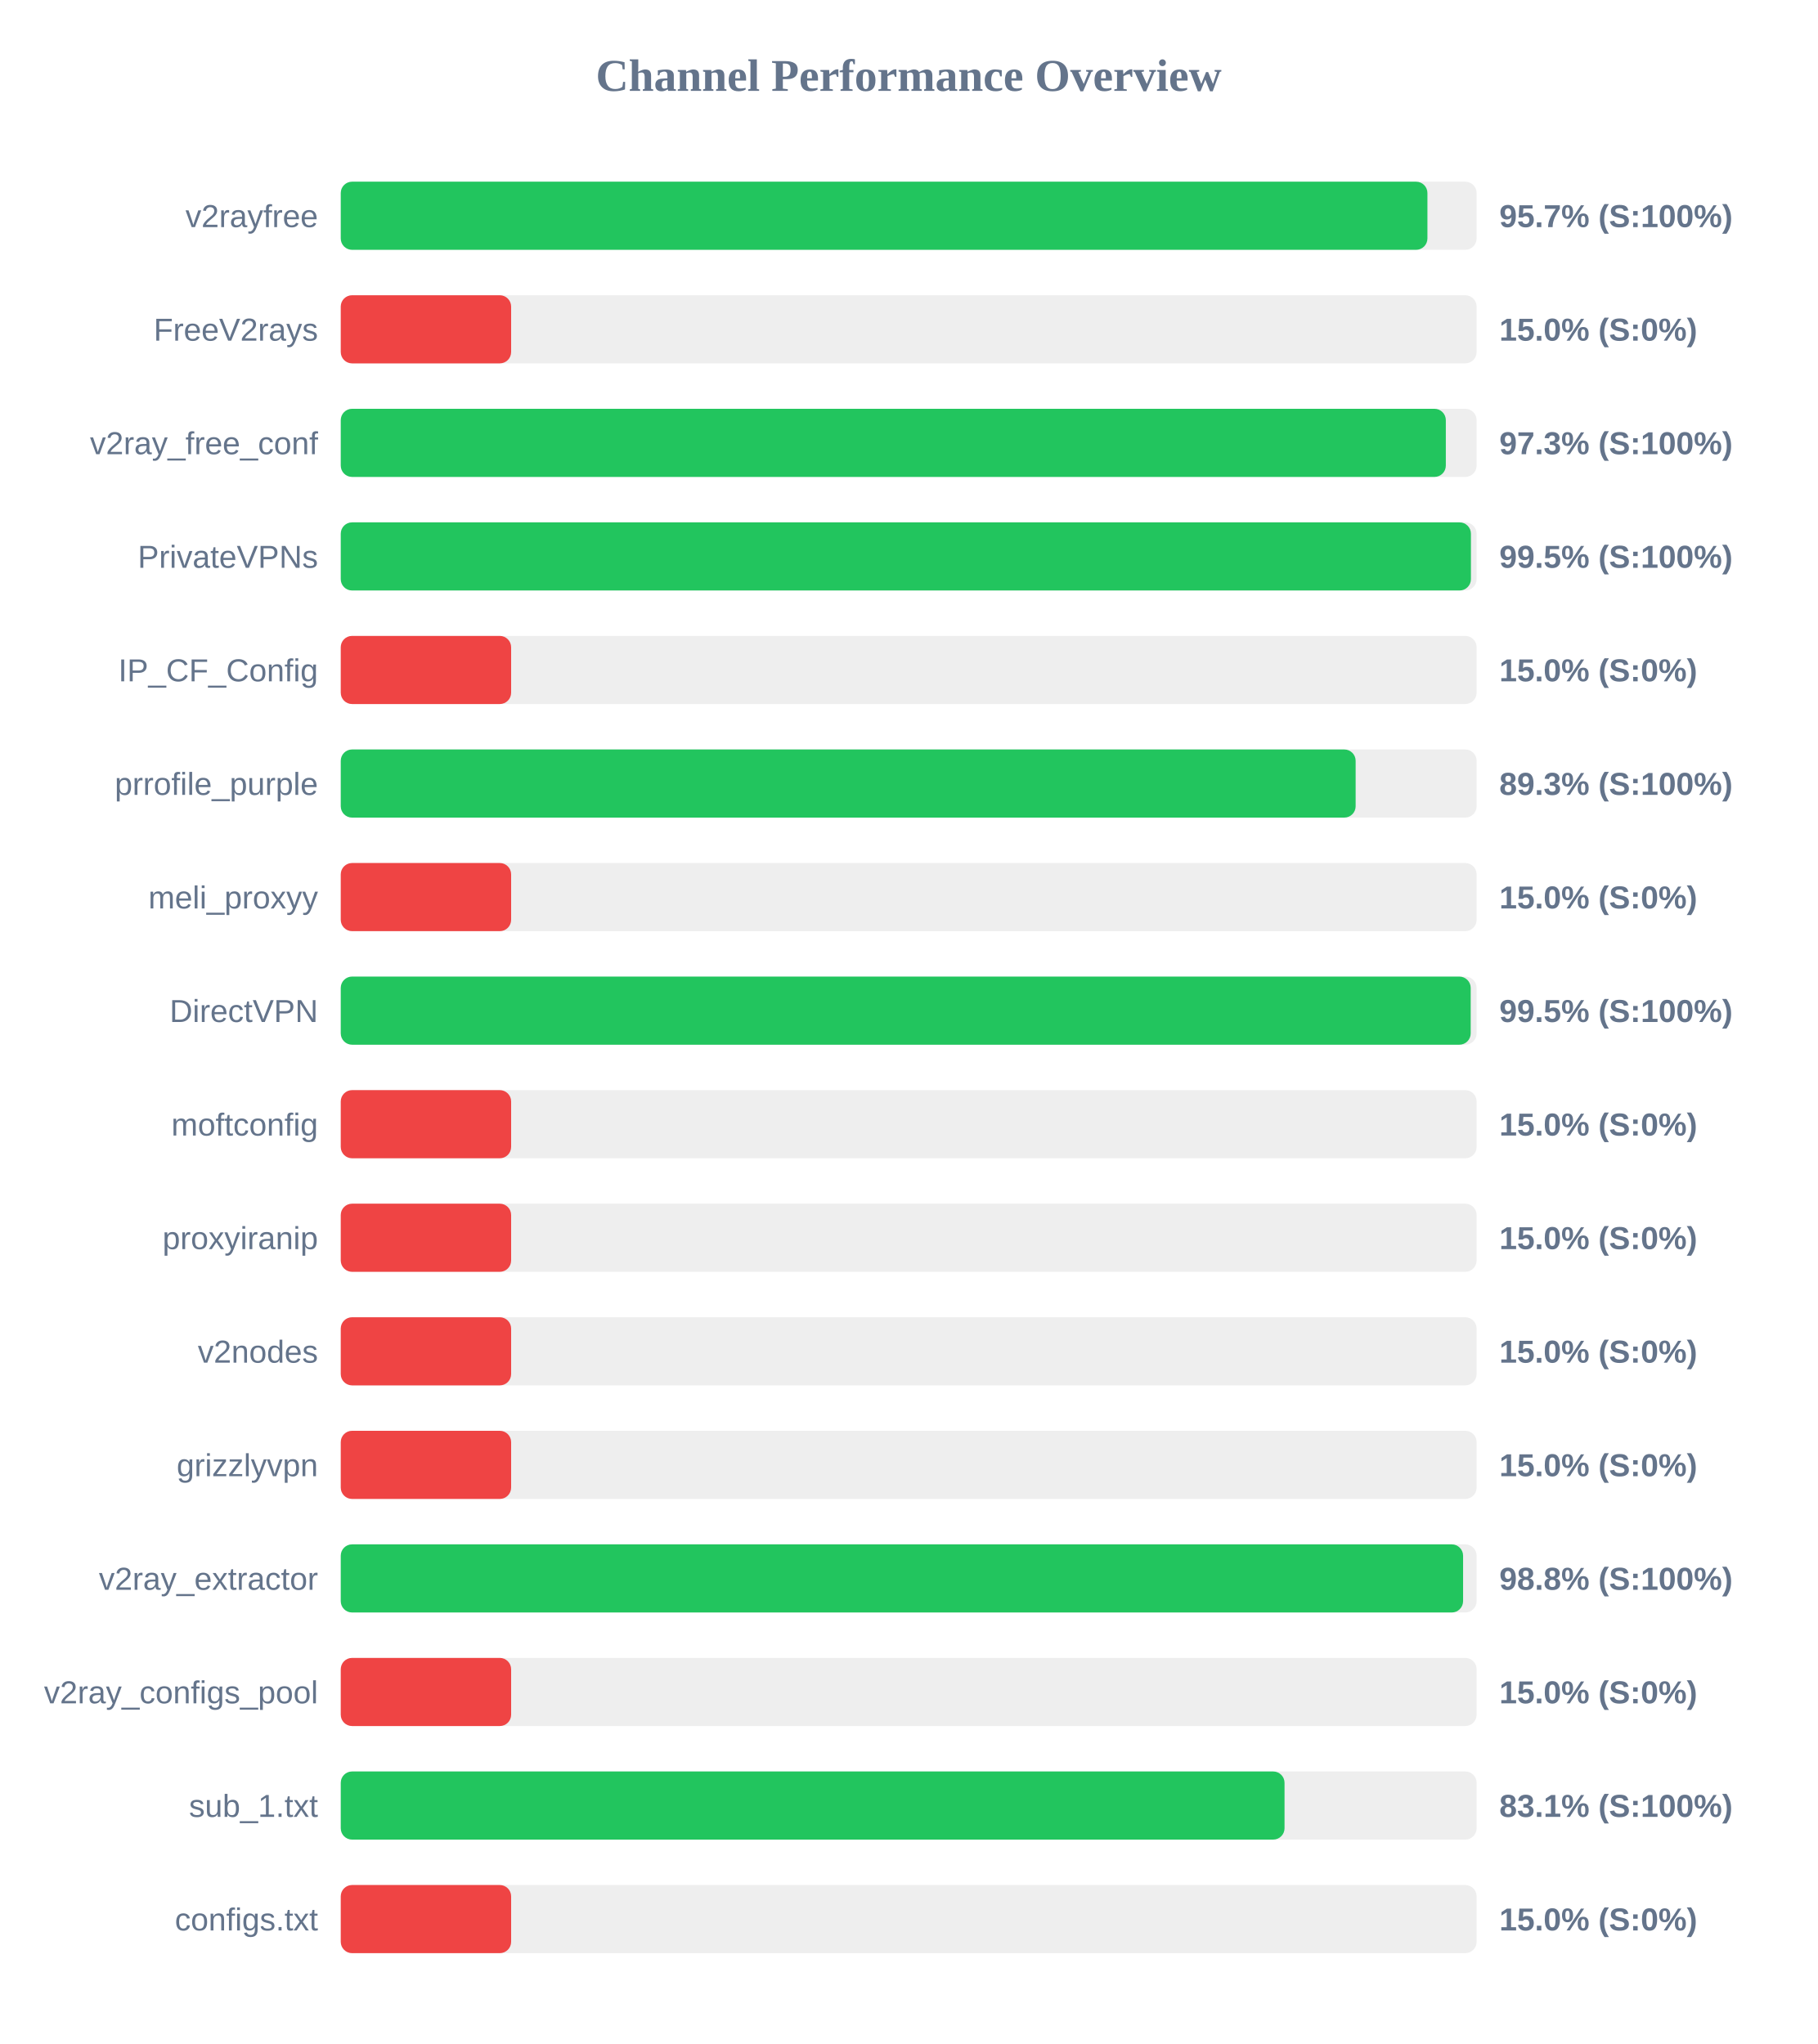
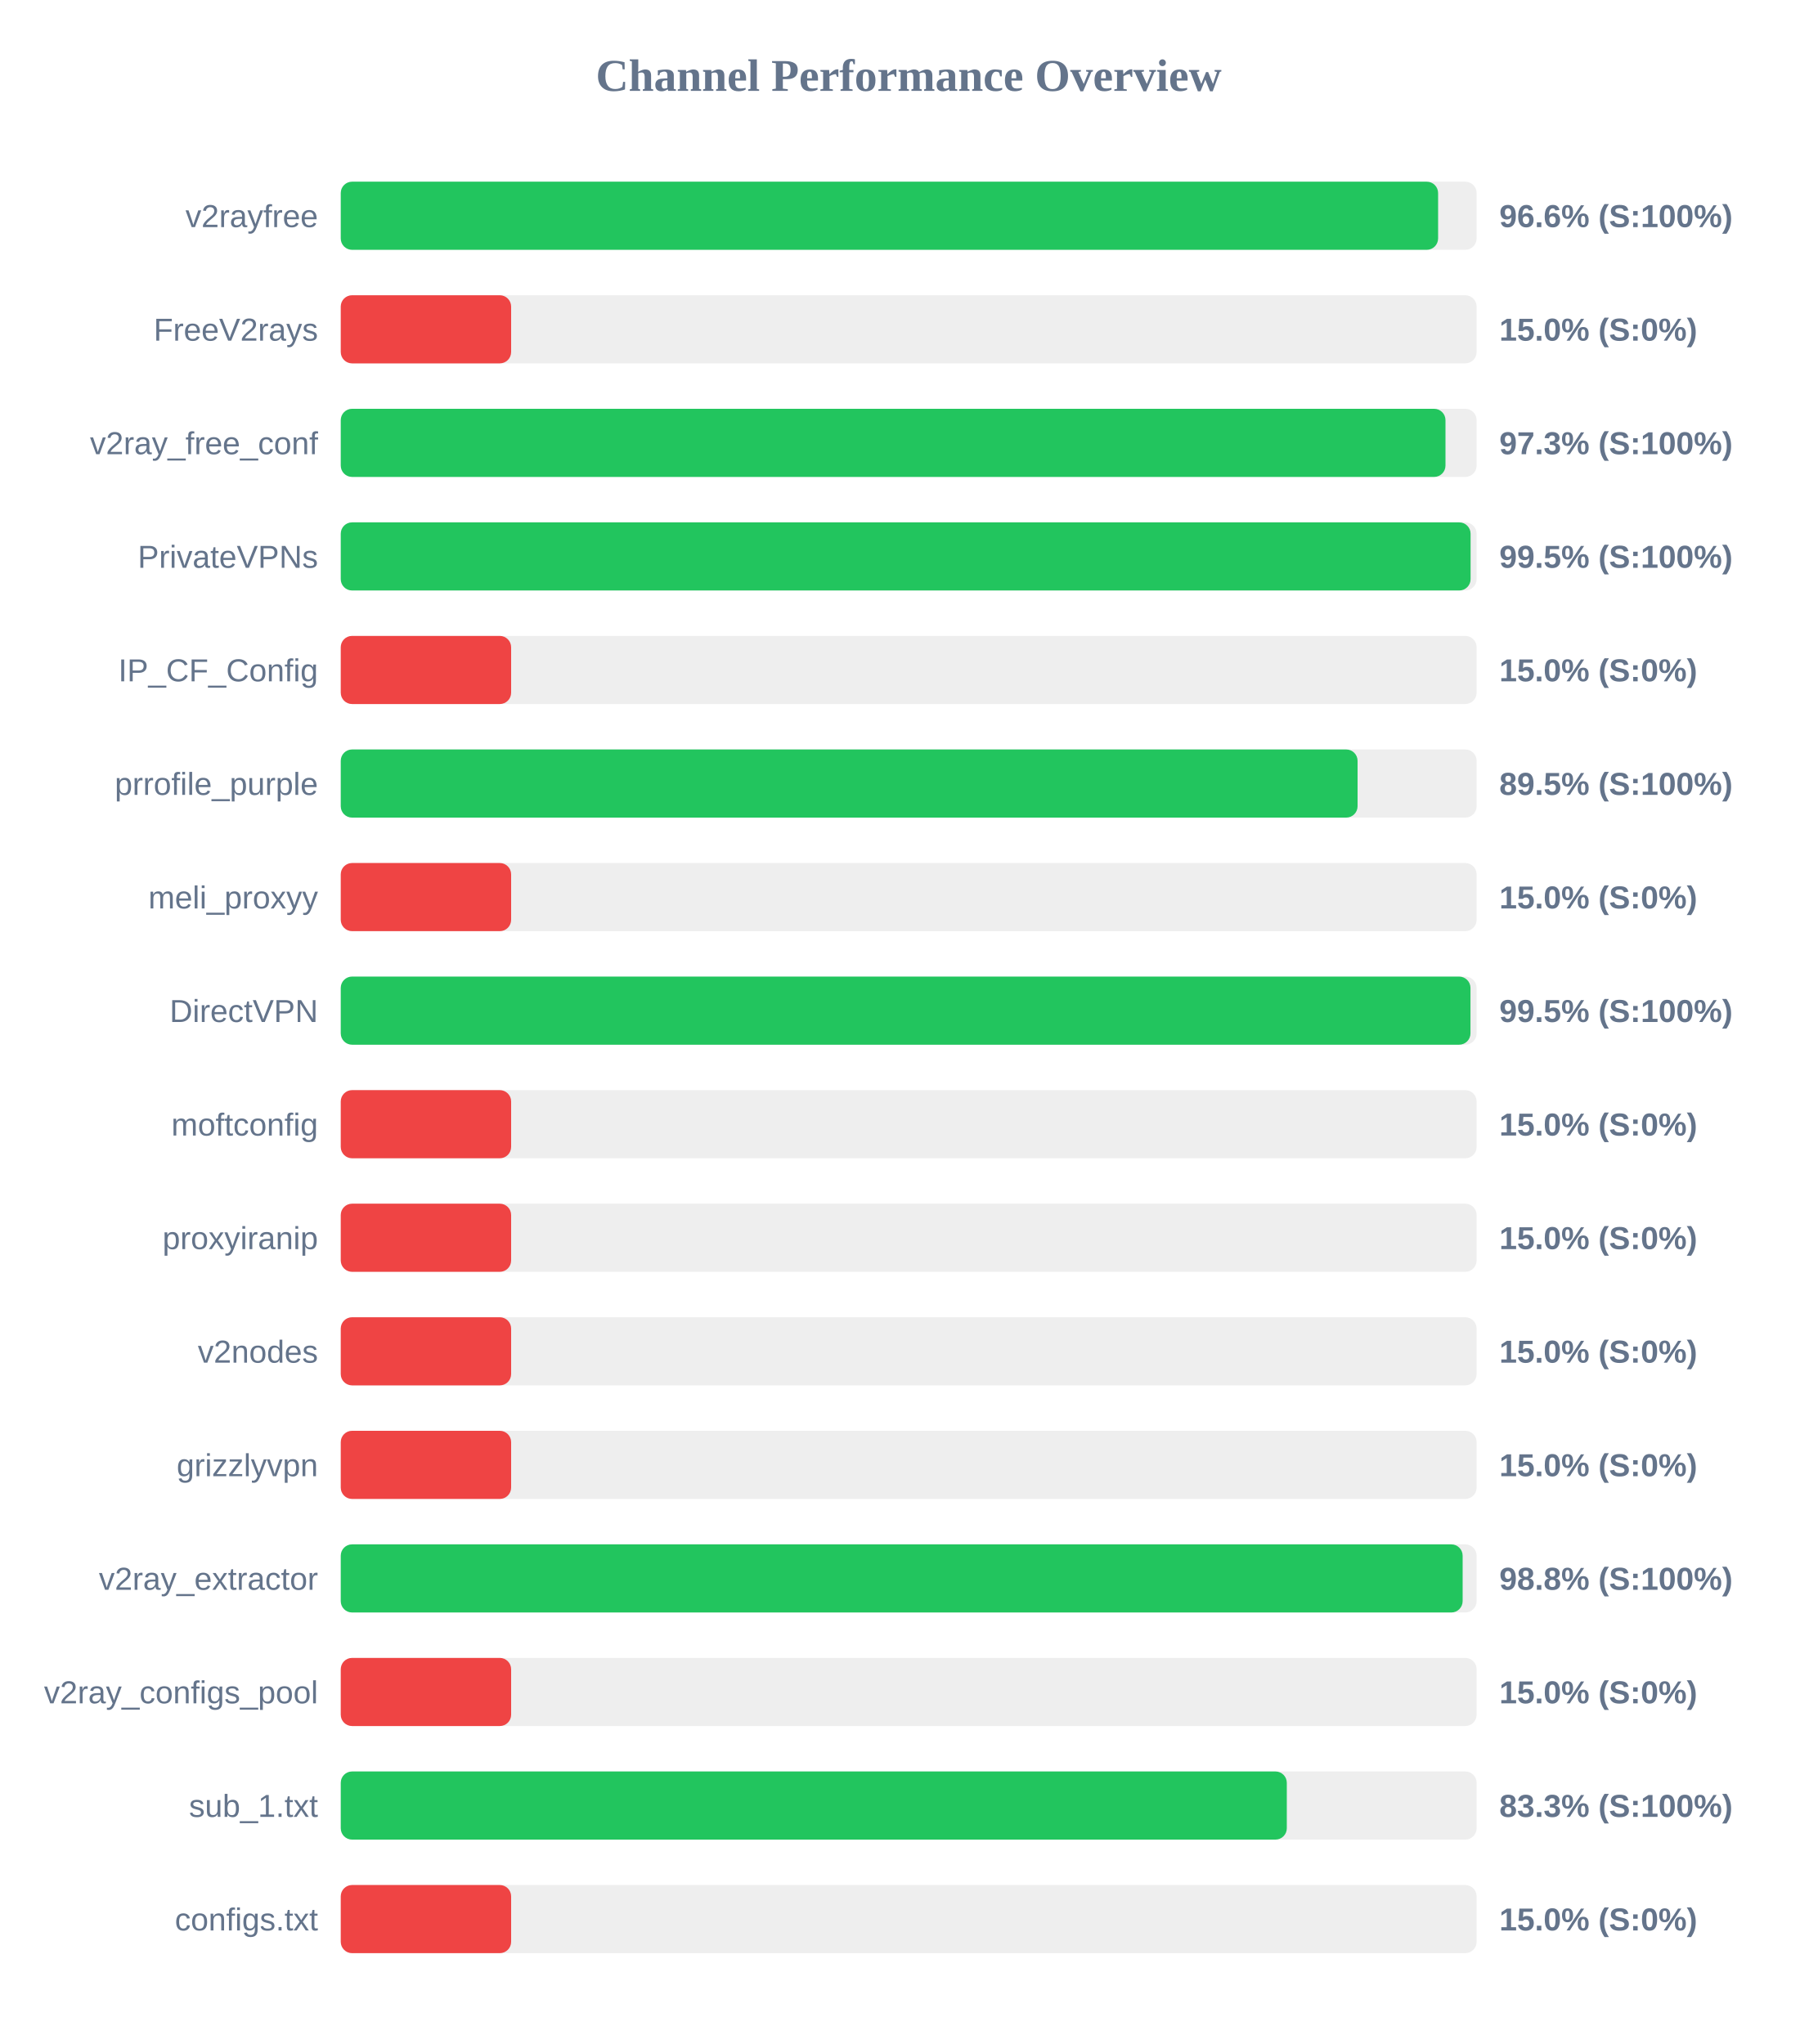
<svg xmlns="http://www.w3.org/2000/svg" width="800" height="900" version="1.1">
  <style>
        .row { font: 14px Arial; fill: #64748b; }
        .score { font: bold 14px Arial; fill: #64748b; }
    </style>
  <text x="400" y="40" text-anchor="middle" font-size="20px" font-weight="bold" fill="#64748b">Channel Performance Overview</text>
  <rect x="150" y="80" width="500" height="30" fill="#eee" rx="5" />
-   <rect x="150" y="80" width="478.35" height="30" fill="#22c55e" rx="5" />
+   <rect x="150" y="80" width="483.05" height="30" fill="#22c55e" rx="5" />
  <text x="140" y="100" text-anchor="end" class="row">v2rayfree</text>
-   <text x="660" y="100" text-anchor="start" class="score">95.7% (S:100%)</text>
+   <text x="660" y="100" text-anchor="start" class="score">96.6% (S:100%)</text>
  <rect x="150" y="130" width="500" height="30" fill="#eee" rx="5" />
  <rect x="150" y="130" width="75.0" height="30" fill="#ef4444" rx="5" />
  <text x="140" y="150" text-anchor="end" class="row">FreeV2rays</text>
  <text x="660" y="150" text-anchor="start" class="score">15.0% (S:0%)</text>
  <rect x="150" y="180" width="500" height="30" fill="#eee" rx="5" />
-   <rect x="150" y="180" width="486.45" height="30" fill="#22c55e" rx="5" />
+   <rect x="150" y="180" width="486.3" height="30" fill="#22c55e" rx="5" />
  <text x="140" y="200" text-anchor="end" class="row">v2ray_free_conf</text>
  <text x="660" y="200" text-anchor="start" class="score">97.3% (S:100%)</text>
  <rect x="150" y="230" width="500" height="30" fill="#eee" rx="5" />
-   <rect x="150" y="230" width="497.5" height="30" fill="#22c55e" rx="5" />
+   <rect x="150" y="230" width="497.35" height="30" fill="#22c55e" rx="5" />
  <text x="140" y="250" text-anchor="end" class="row">PrivateVPNs</text>
  <text x="660" y="250" text-anchor="start" class="score">99.5% (S:100%)</text>
  <rect x="150" y="280" width="500" height="30" fill="#eee" rx="5" />
  <rect x="150" y="280" width="75.0" height="30" fill="#ef4444" rx="5" />
  <text x="140" y="300" text-anchor="end" class="row">IP_CF_Config</text>
  <text x="660" y="300" text-anchor="start" class="score">15.0% (S:0%)</text>
  <rect x="150" y="330" width="500" height="30" fill="#eee" rx="5" />
-   <rect x="150" y="330" width="446.75" height="30" fill="#22c55e" rx="5" />
+   <rect x="150" y="330" width="447.6" height="30" fill="#22c55e" rx="5" />
  <text x="140" y="350" text-anchor="end" class="row">prrofile_purple</text>
-   <text x="660" y="350" text-anchor="start" class="score">89.3% (S:100%)</text>
+   <text x="660" y="350" text-anchor="start" class="score">89.5% (S:100%)</text>
  <rect x="150" y="380" width="500" height="30" fill="#eee" rx="5" />
  <rect x="150" y="380" width="75.0" height="30" fill="#ef4444" rx="5" />
  <text x="140" y="400" text-anchor="end" class="row">meli_proxyy</text>
  <text x="660" y="400" text-anchor="start" class="score">15.0% (S:0%)</text>
  <rect x="150" y="430" width="500" height="30" fill="#eee" rx="5" />
-   <rect x="150" y="430" width="497.4" height="30" fill="#22c55e" rx="5" />
+   <rect x="150" y="430" width="497.3" height="30" fill="#22c55e" rx="5" />
  <text x="140" y="450" text-anchor="end" class="row">DirectVPN</text>
  <text x="660" y="450" text-anchor="start" class="score">99.5% (S:100%)</text>
  <rect x="150" y="480" width="500" height="30" fill="#eee" rx="5" />
  <rect x="150" y="480" width="75.0" height="30" fill="#ef4444" rx="5" />
  <text x="140" y="500" text-anchor="end" class="row">moftconfig</text>
  <text x="660" y="500" text-anchor="start" class="score">15.0% (S:0%)</text>
  <rect x="150" y="530" width="500" height="30" fill="#eee" rx="5" />
  <rect x="150" y="530" width="75.0" height="30" fill="#ef4444" rx="5" />
  <text x="140" y="550" text-anchor="end" class="row">proxyiranip</text>
  <text x="660" y="550" text-anchor="start" class="score">15.0% (S:0%)</text>
  <rect x="150" y="580" width="500" height="30" fill="#eee" rx="5" />
  <rect x="150" y="580" width="75.0" height="30" fill="#ef4444" rx="5" />
  <text x="140" y="600" text-anchor="end" class="row">v2nodes</text>
  <text x="660" y="600" text-anchor="start" class="score">15.0% (S:0%)</text>
  <rect x="150" y="630" width="500" height="30" fill="#eee" rx="5" />
  <rect x="150" y="630" width="75.0" height="30" fill="#ef4444" rx="5" />
  <text x="140" y="650" text-anchor="end" class="row">grizzlyvpn</text>
  <text x="660" y="650" text-anchor="start" class="score">15.0% (S:0%)</text>
  <rect x="150" y="680" width="500" height="30" fill="#eee" rx="5" />
-   <rect x="150" y="680" width="494.05" height="30" fill="#22c55e" rx="5" />
+   <rect x="150" y="680" width="493.85" height="30" fill="#22c55e" rx="5" />
  <text x="140" y="700" text-anchor="end" class="row">v2ray_extractor</text>
  <text x="660" y="700" text-anchor="start" class="score">98.8% (S:100%)</text>
  <rect x="150" y="730" width="500" height="30" fill="#eee" rx="5" />
  <rect x="150" y="730" width="75.0" height="30" fill="#ef4444" rx="5" />
  <text x="140" y="750" text-anchor="end" class="row">v2ray_configs_pool</text>
  <text x="660" y="750" text-anchor="start" class="score">15.0% (S:0%)</text>
  <rect x="150" y="780" width="500" height="30" fill="#eee" rx="5" />
-   <rect x="150" y="780" width="415.45" height="30" fill="#22c55e" rx="5" />
+   <rect x="150" y="780" width="416.45" height="30" fill="#22c55e" rx="5" />
  <text x="140" y="800" text-anchor="end" class="row">sub_1.txt</text>
-   <text x="660" y="800" text-anchor="start" class="score">83.1% (S:100%)</text>
+   <text x="660" y="800" text-anchor="start" class="score">83.3% (S:100%)</text>
  <rect x="150" y="830" width="500" height="30" fill="#eee" rx="5" />
  <rect x="150" y="830" width="75.0" height="30" fill="#ef4444" rx="5" />
  <text x="140" y="850" text-anchor="end" class="row">configs.txt</text>
  <text x="660" y="850" text-anchor="start" class="score">15.0% (S:0%)</text>
</svg>
